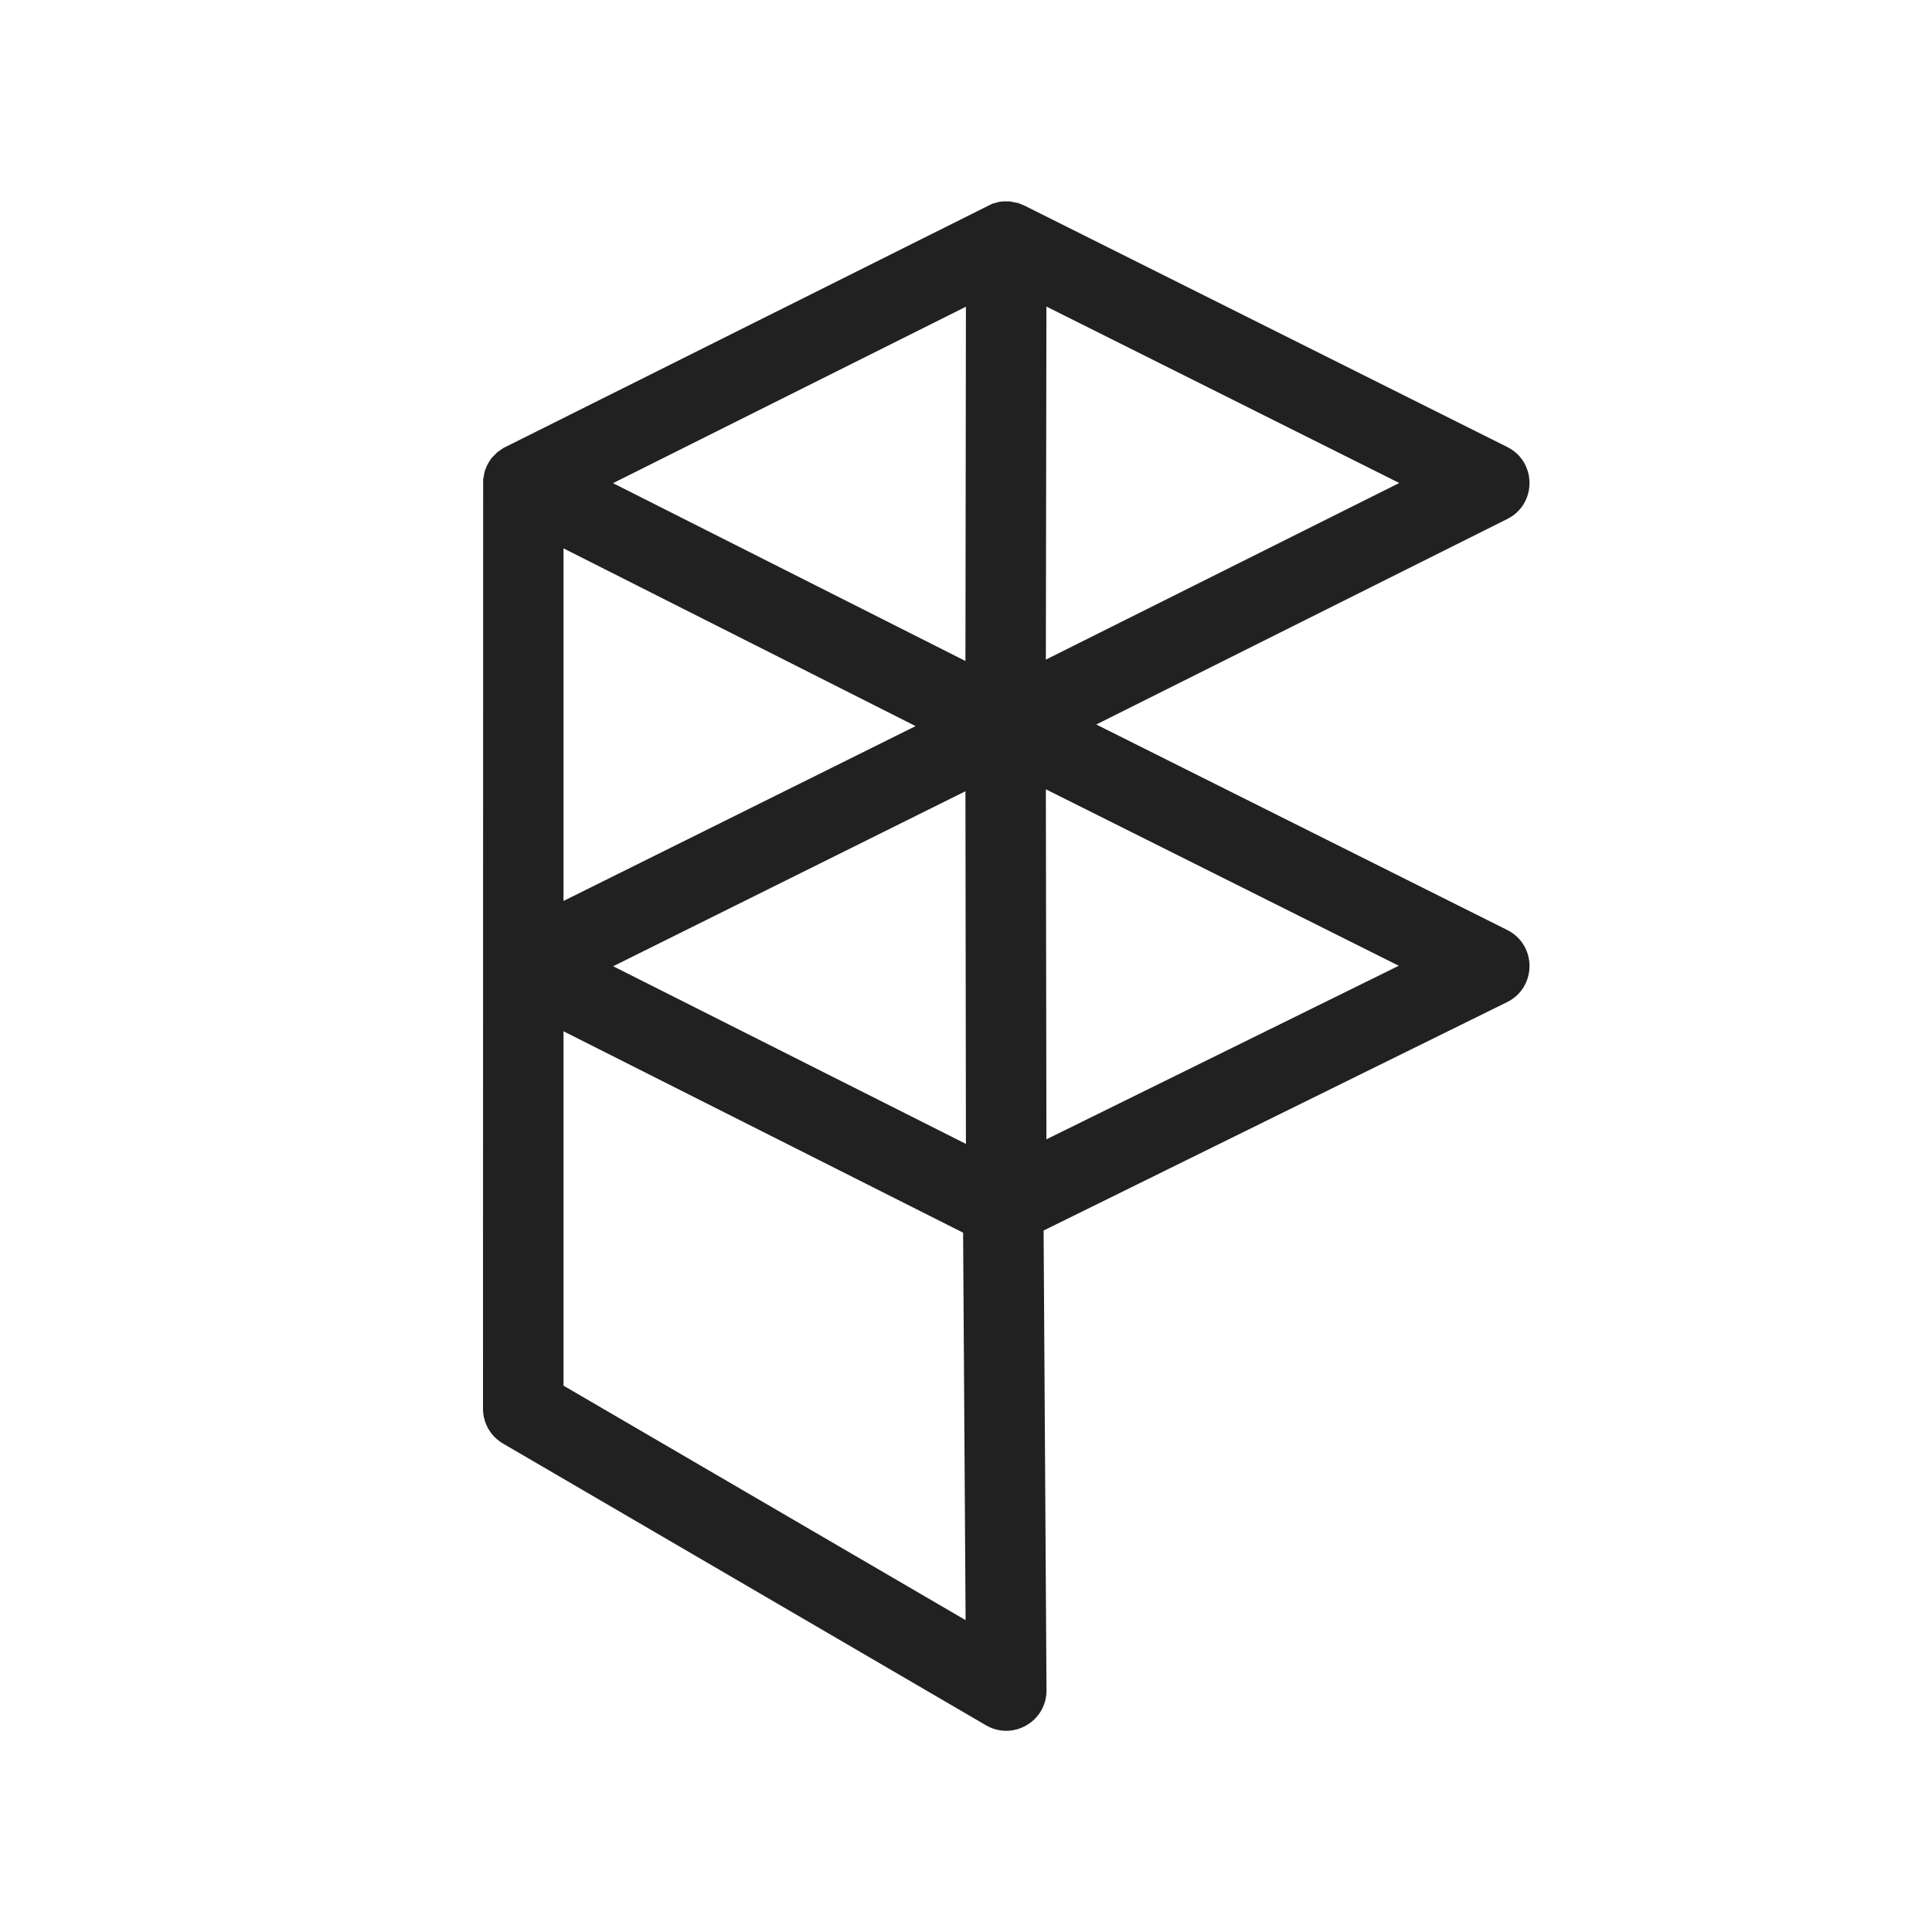
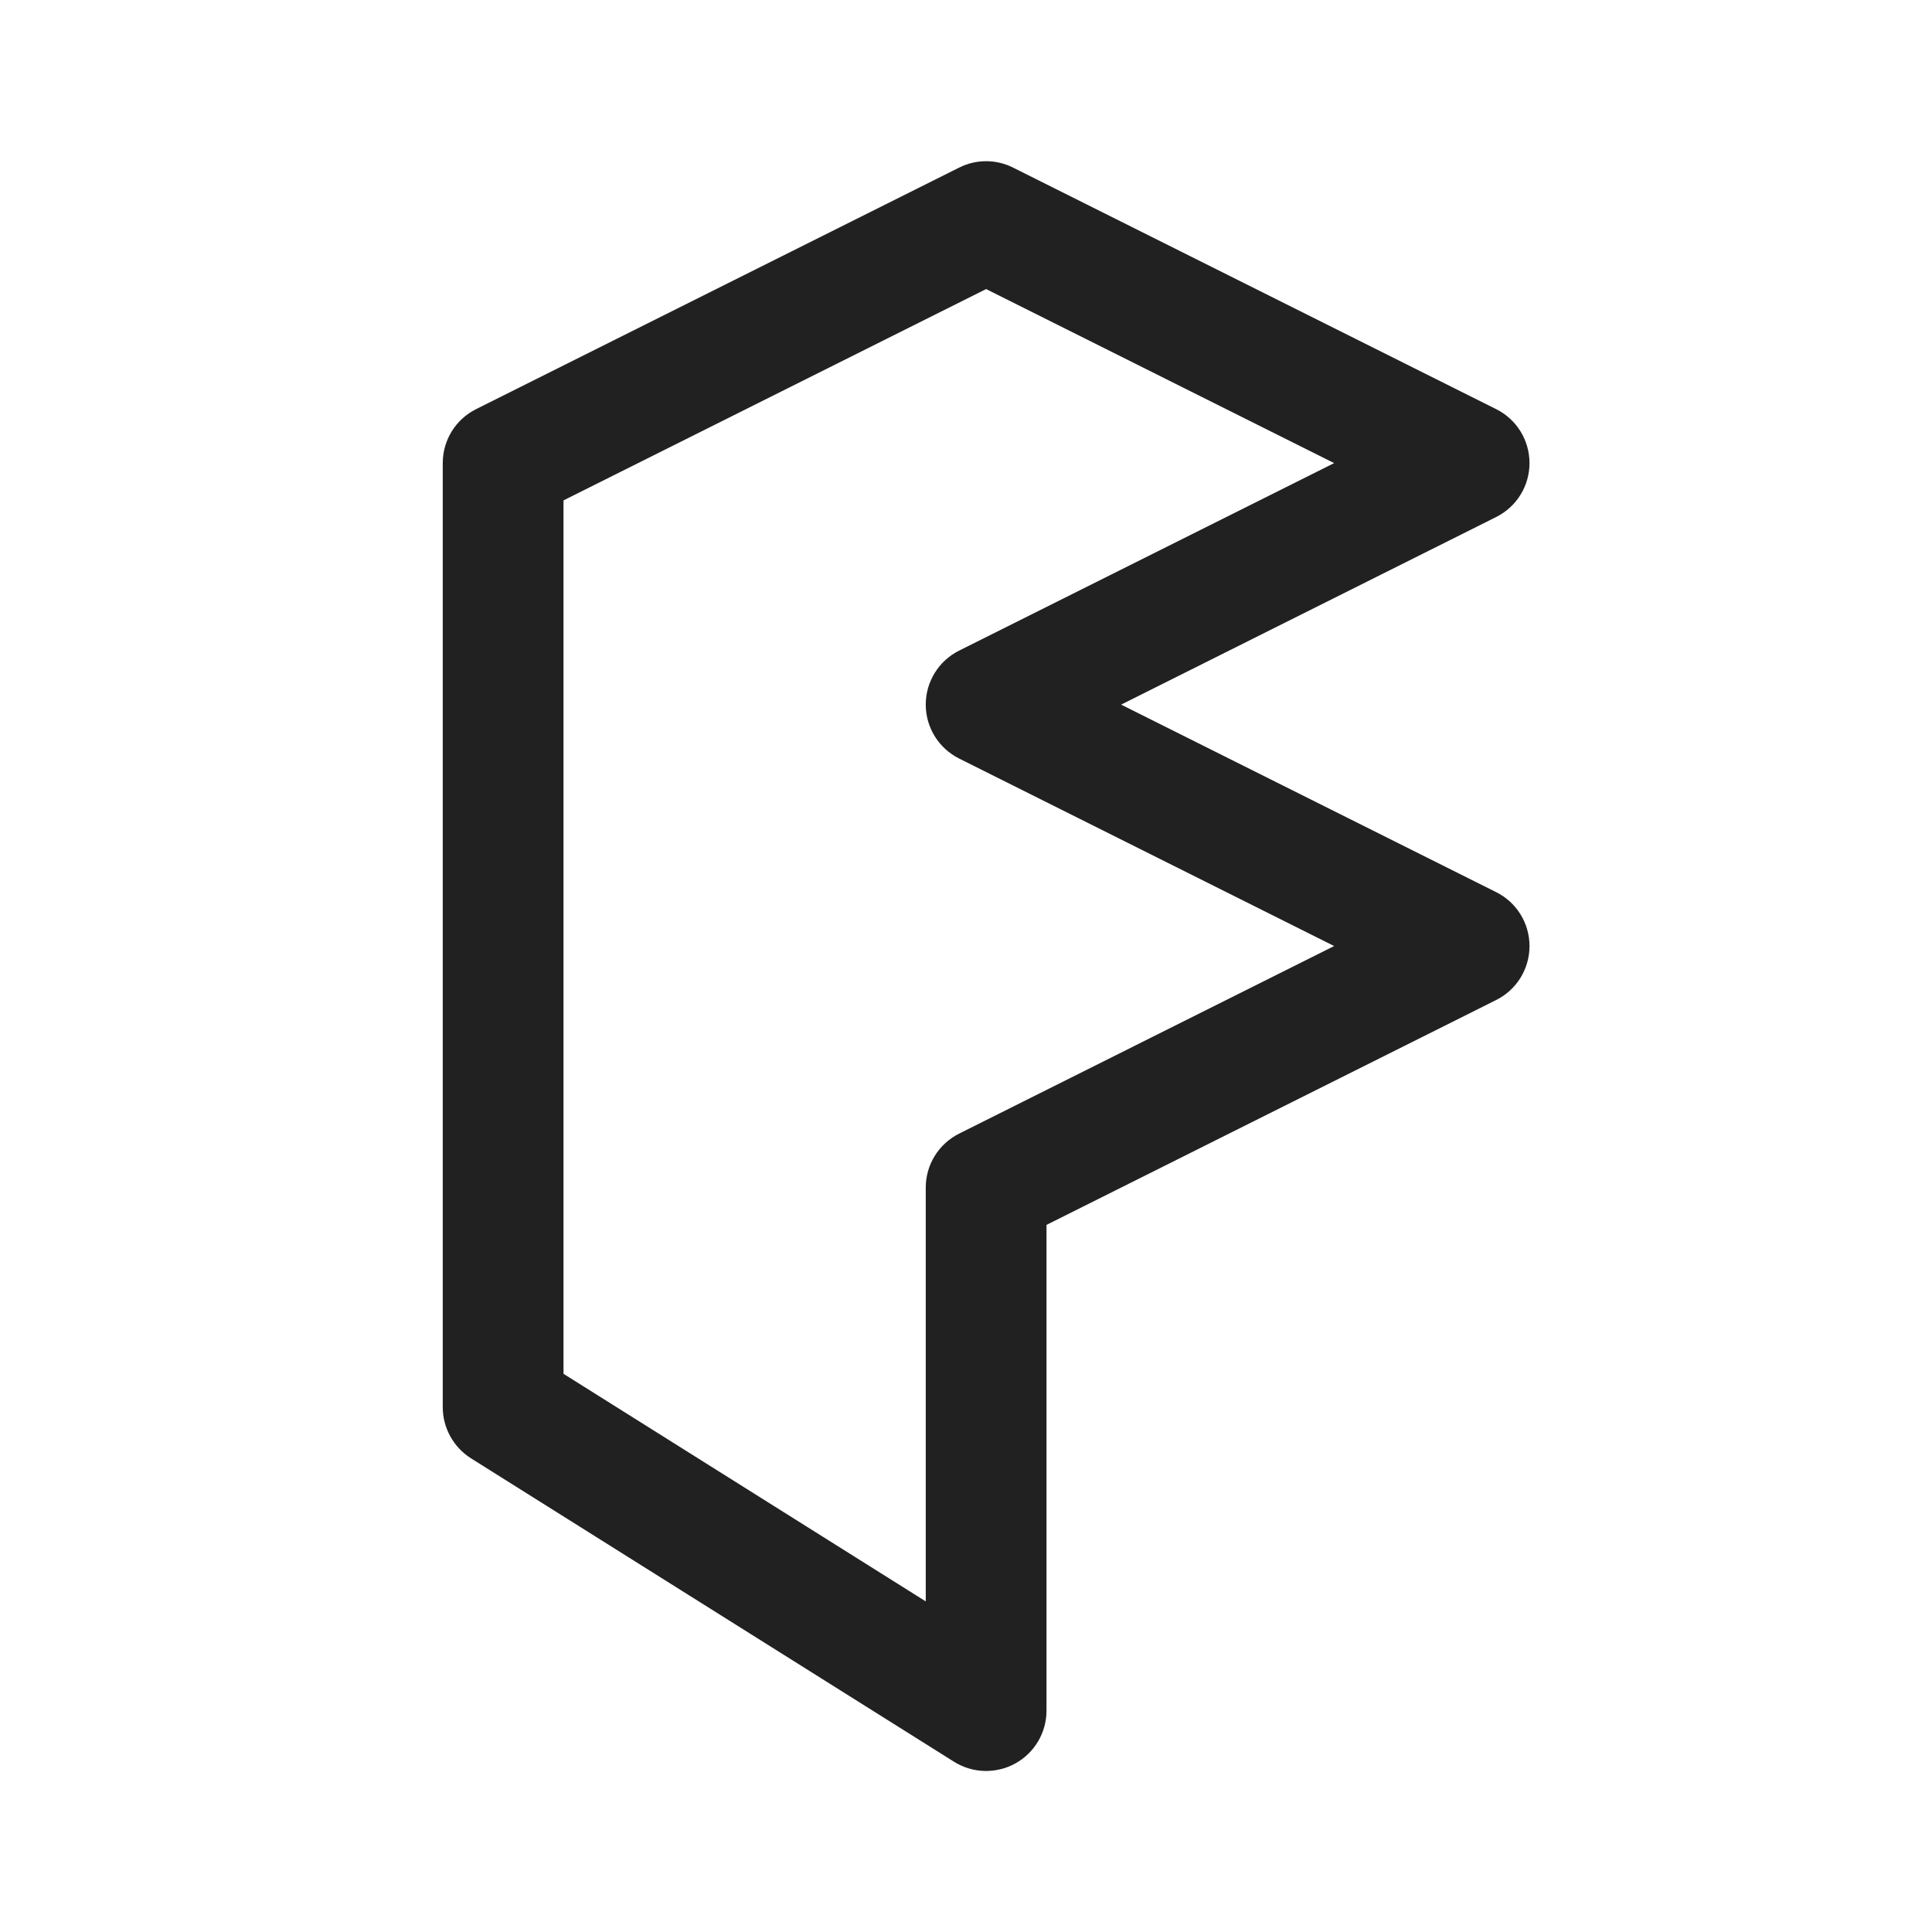
<svg xmlns="http://www.w3.org/2000/svg" width="24" height="24" viewBox="0 0 24 24" fill="none">
-   <path d="M12.411 2.508L12.457 2.502L12.544 2.502L12.65 2.523L12.724 2.553L18.724 5.553C19.092 5.737 19.092 6.263 18.724 6.447L13.618 9L18.724 11.553C19.093 11.738 19.092 12.266 18.721 12.449L12.964 15.286L13 20.997C13.002 21.384 12.583 21.627 12.248 21.432L6.248 17.932C6.094 17.842 6 17.678 6 17.5L6.002 5.956L6.02 5.859L6.042 5.8L6.054 5.775C6.071 5.741 6.091 5.71 6.114 5.682L6.18 5.616L6.252 5.566L12.326 2.531L12.411 2.508ZM7 12.811V17.213L11.995 20.126L11.964 15.313L7 12.811ZM7.617 12.003L11.999 14.21L11.993 9.829L7.617 12.003ZM12.992 9.805L12.999 14.153L17.376 11.997L12.992 9.805ZM7 11.192L11.374 9.02L7 6.812V11.192ZM11.999 3.81L7.615 6.002L11.993 8.211L11.999 3.81ZM12.992 8.194L17.382 6L12.999 3.808L12.992 8.194Z" fill="#212121" />
+   <path d="M11.915 2.082C12.126 1.976 12.374 1.976 12.585 2.082L18.585 5.082C18.84 5.209 19 5.468 19 5.753C19 6.037 18.84 6.296 18.585 6.423L13.927 8.753L18.585 11.082C18.84 11.209 19 11.468 19 11.752C19 12.037 18.84 12.296 18.585 12.423L13 15.216V21.25C13 21.523 12.852 21.774 12.613 21.906C12.374 22.038 12.082 22.03 11.851 21.885L5.851 18.116C5.633 17.978 5.5 17.738 5.5 17.48V5.753C5.5 5.468 5.66 5.209 5.915 5.082L11.915 2.082ZM7 6.216V17.066L11.5 19.893V14.752C11.5 14.468 11.661 14.209 11.915 14.082L16.573 11.752L11.915 9.423C11.661 9.296 11.5 9.037 11.5 8.753C11.5 8.468 11.661 8.209 11.915 8.082L16.573 5.753L12.25 3.591L7 6.216Z" fill="#212121" />
</svg>
